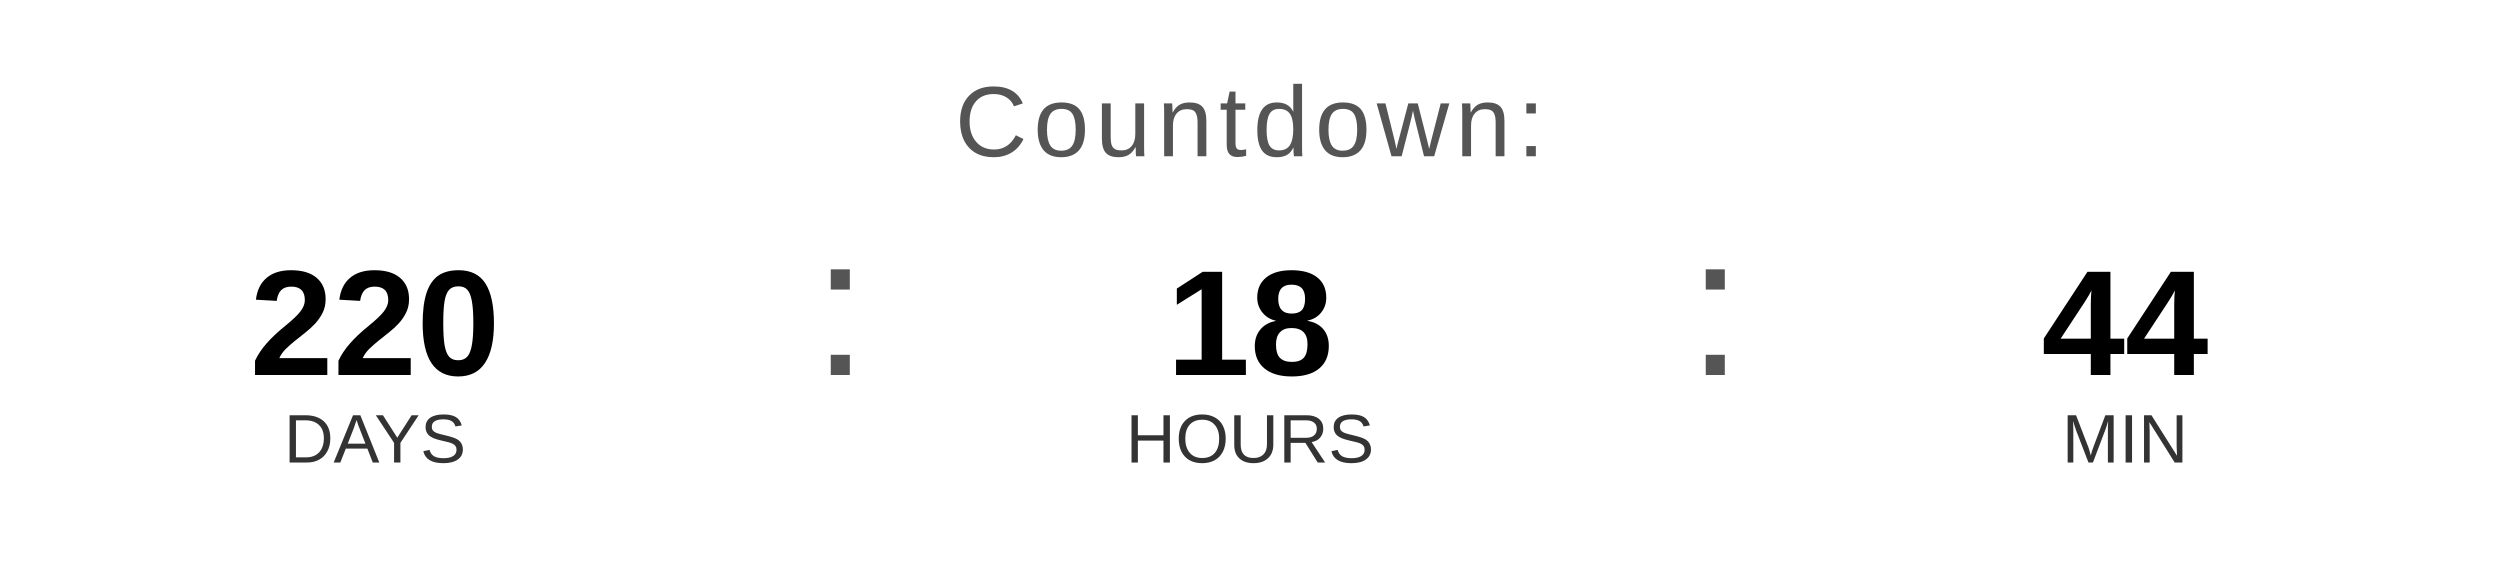
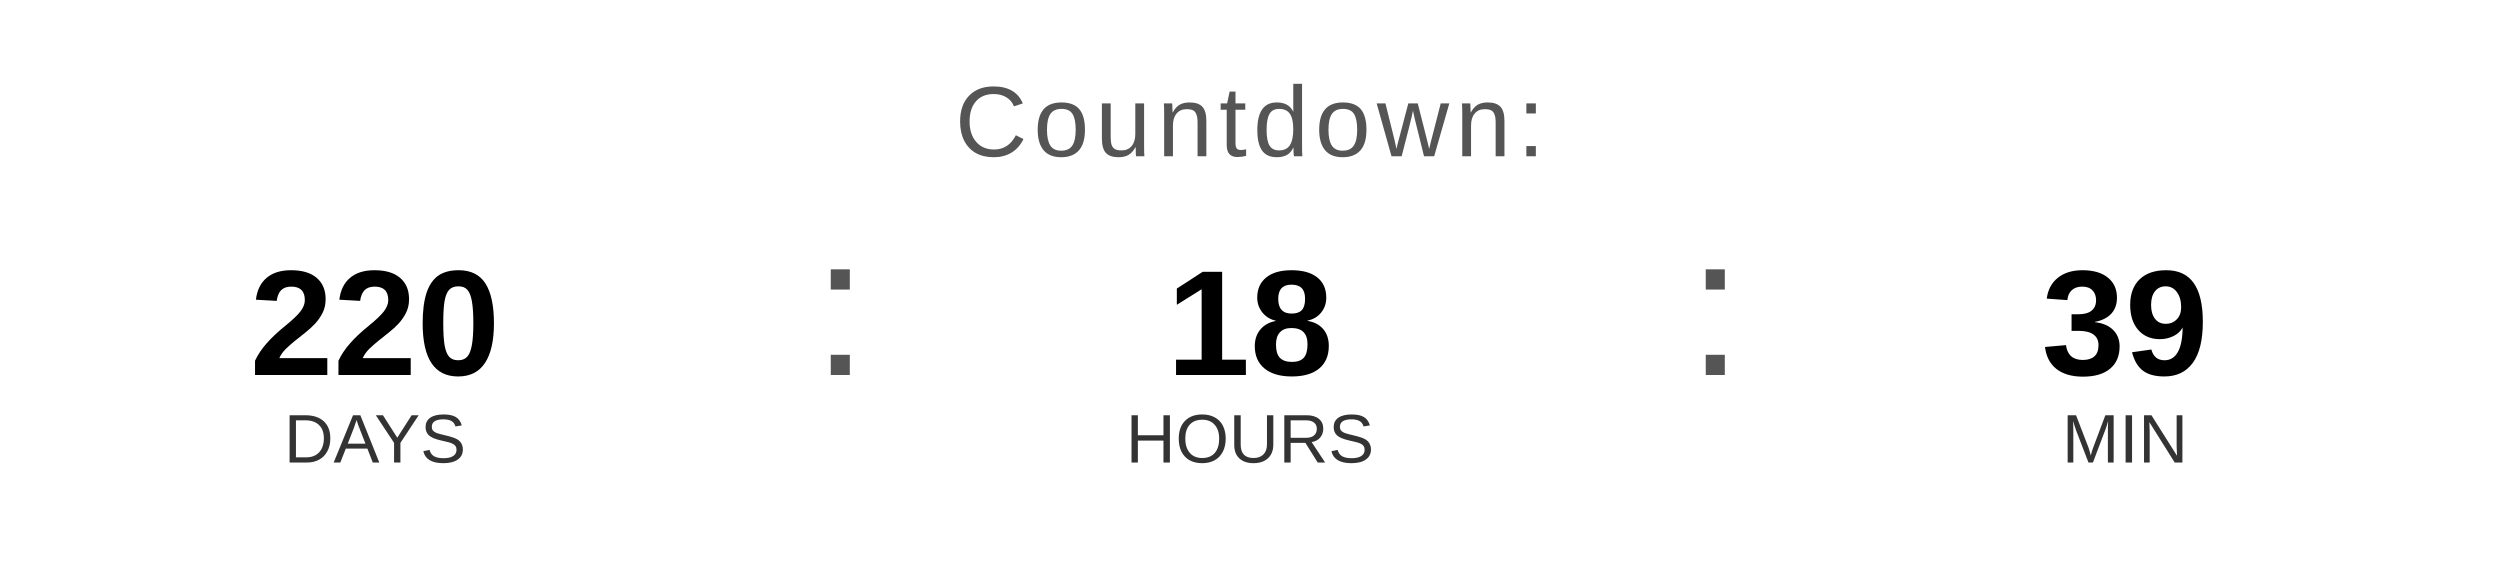
<svg xmlns="http://www.w3.org/2000/svg" width="400" height="90" viewBox="0 0 400 90">
  <text x="200" y="25" font-family="Arial, Helvetica, sans-serif" font-size="16" fill="#555555" text-anchor="middle" letter-spacing="1">
    Countdown:
  </text>
  <text x="60" y="60" font-family="Arial, Helvetica, sans-serif" font-size="24" font-weight="bold" fill="#000000" text-anchor="middle">220</text>
  <text x="60" y="74" font-family="Arial, Helvetica, sans-serif" font-size="11" fill="#333333" text-anchor="middle">DAYS</text>
  <text x="130" y="60" font-family="Arial, sans-serif" font-size="32" fill="#555555">:</text>
  <text x="200" y="60" font-family="Arial, Helvetica, sans-serif" font-size="24" font-weight="bold" fill="#000000" text-anchor="middle">18</text>
  <text x="200" y="74" font-family="Arial, Helvetica, sans-serif" font-size="11" fill="#333333" text-anchor="middle">HOURS</text>
  <text x="270" y="60" font-family="Arial, sans-serif" font-size="32" fill="#555555">:</text>
-   <text x="340" y="60" font-family="Arial, Helvetica, sans-serif" font-size="24" font-weight="bold" fill="#000000" text-anchor="middle">44</text>
+   <text x="340" y="60" font-family="Arial, Helvetica, sans-serif" font-size="24" font-weight="bold" fill="#000000" text-anchor="middle">39</text>
  <text x="340" y="74" font-family="Arial, Helvetica, sans-serif" font-size="11" fill="#333333" text-anchor="middle">MIN</text>
</svg>
